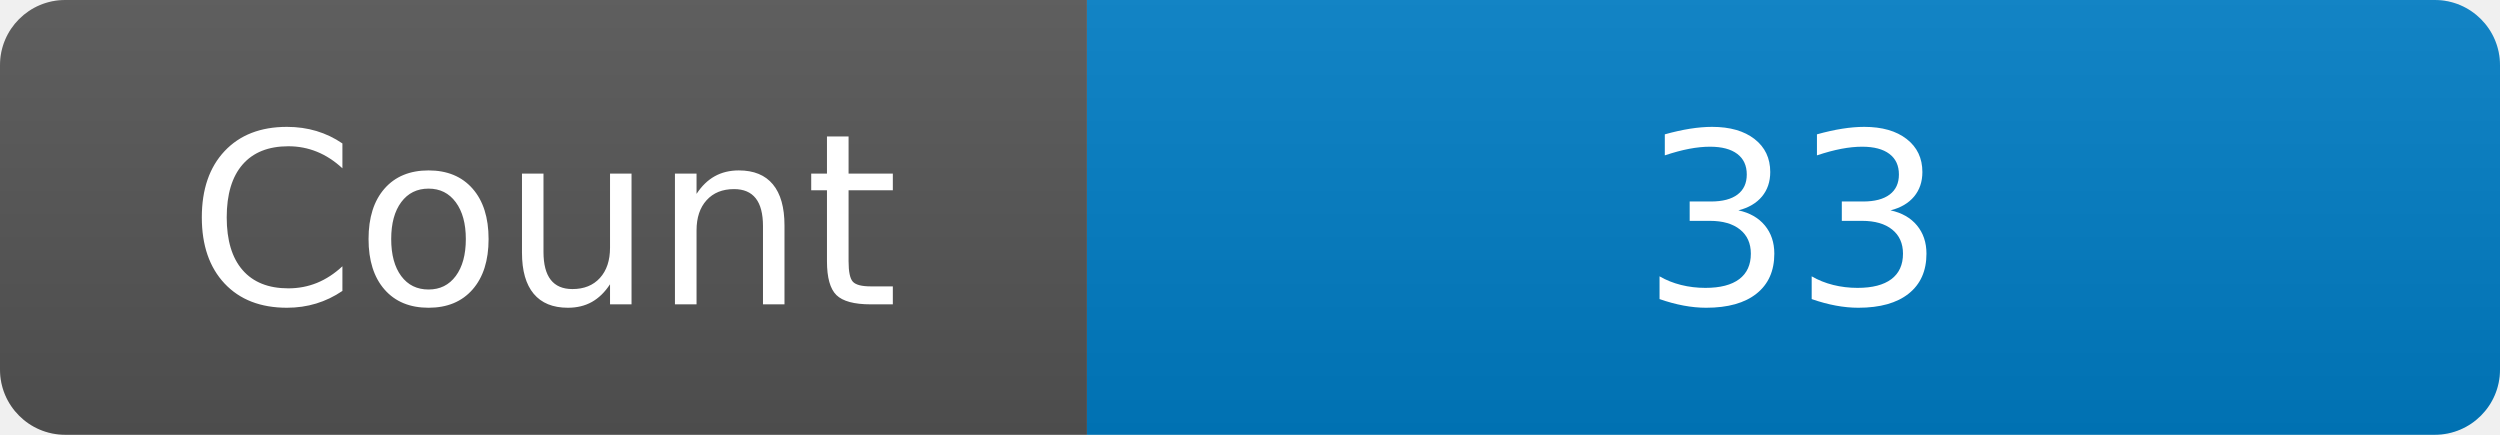
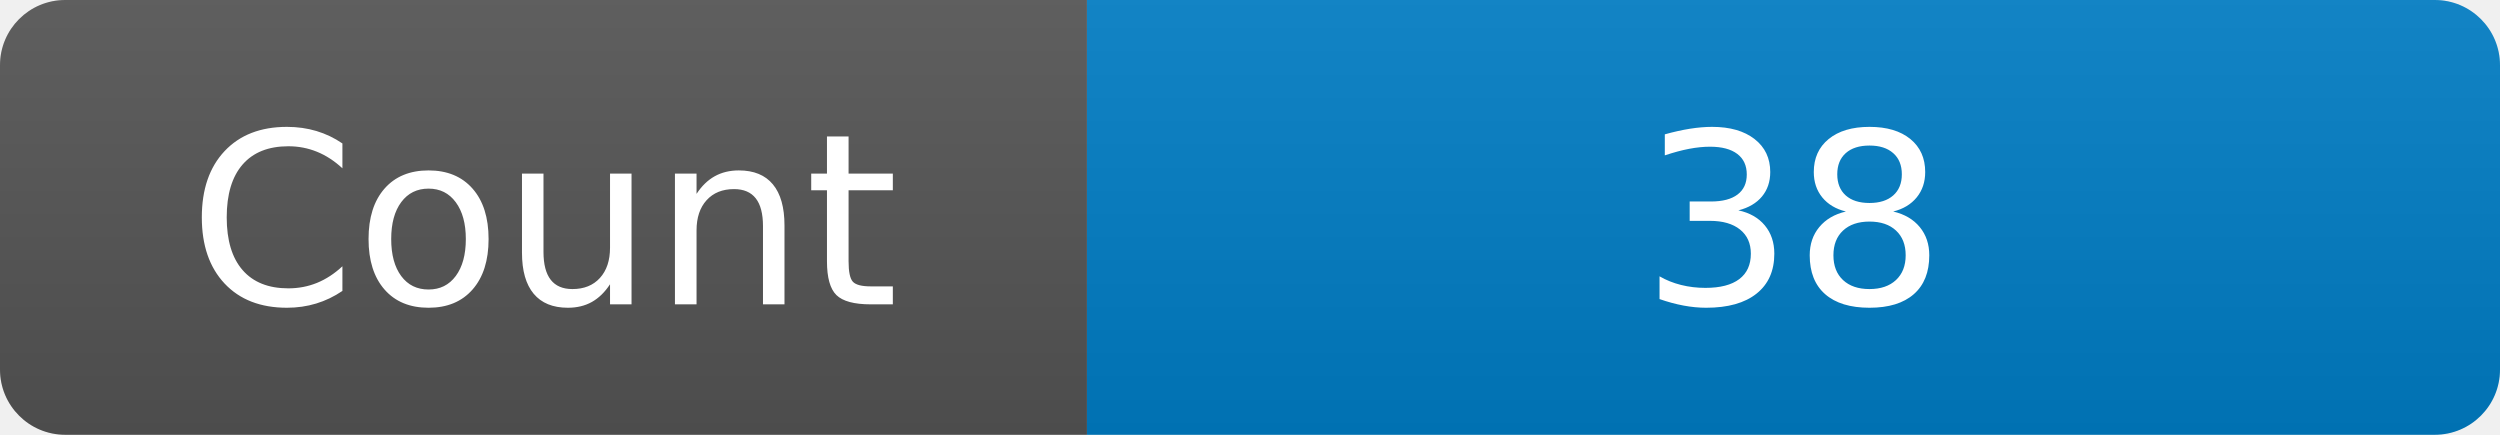
<svg xmlns="http://www.w3.org/2000/svg" width="115" height="20" role="img" aria-label="Maintained?: yes">
  <linearGradient id="s" x2="0" y2="100%">
    <stop offset="0" stop-color="#bbb" stop-opacity=".1" />
    <stop offset="1" stop-opacity=".1" />
  </linearGradient>
  <clipPath id="r">
    <rect width="115" height="20" rx="3" fill="#fff" />
  </clipPath>
  <g clip-path="url(#r)">
    <rect width="50" height="20" fill="#555" />
    <rect x="50" width="160" height="20" fill="#007ec6" />
    <rect width="115" height="20" fill="url(#s)" />
  </g>
  <g fill="#fff" text-anchor="middle" font-family="Verdana,Geneva,DejaVu Sans,sans-serif" font-size="110">
    <text x="250" y="140" transform="scale(.1)" fill="#fff">Count</text>
-     <text x="825" y="140" transform="scale(.1)" fill="#fff">33</text>
+     <text x="825" y="140" transform="scale(.1)" fill="#fff">38</text>
  </g>
</svg>
